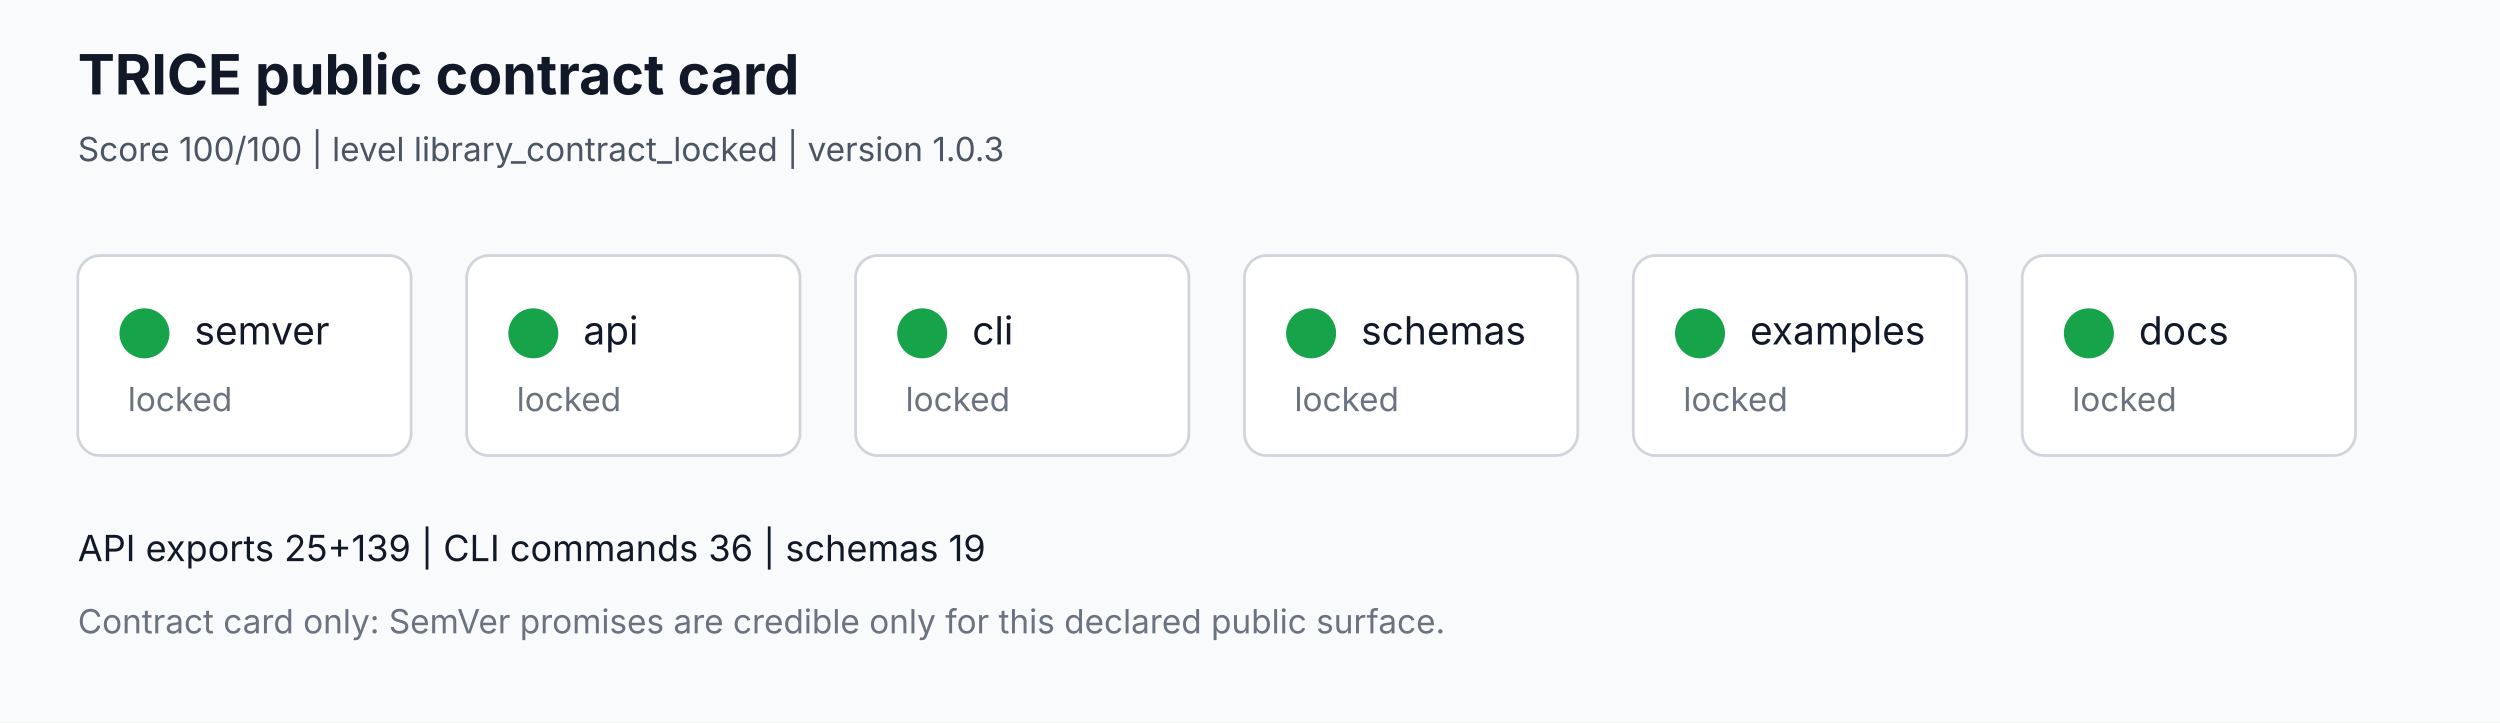
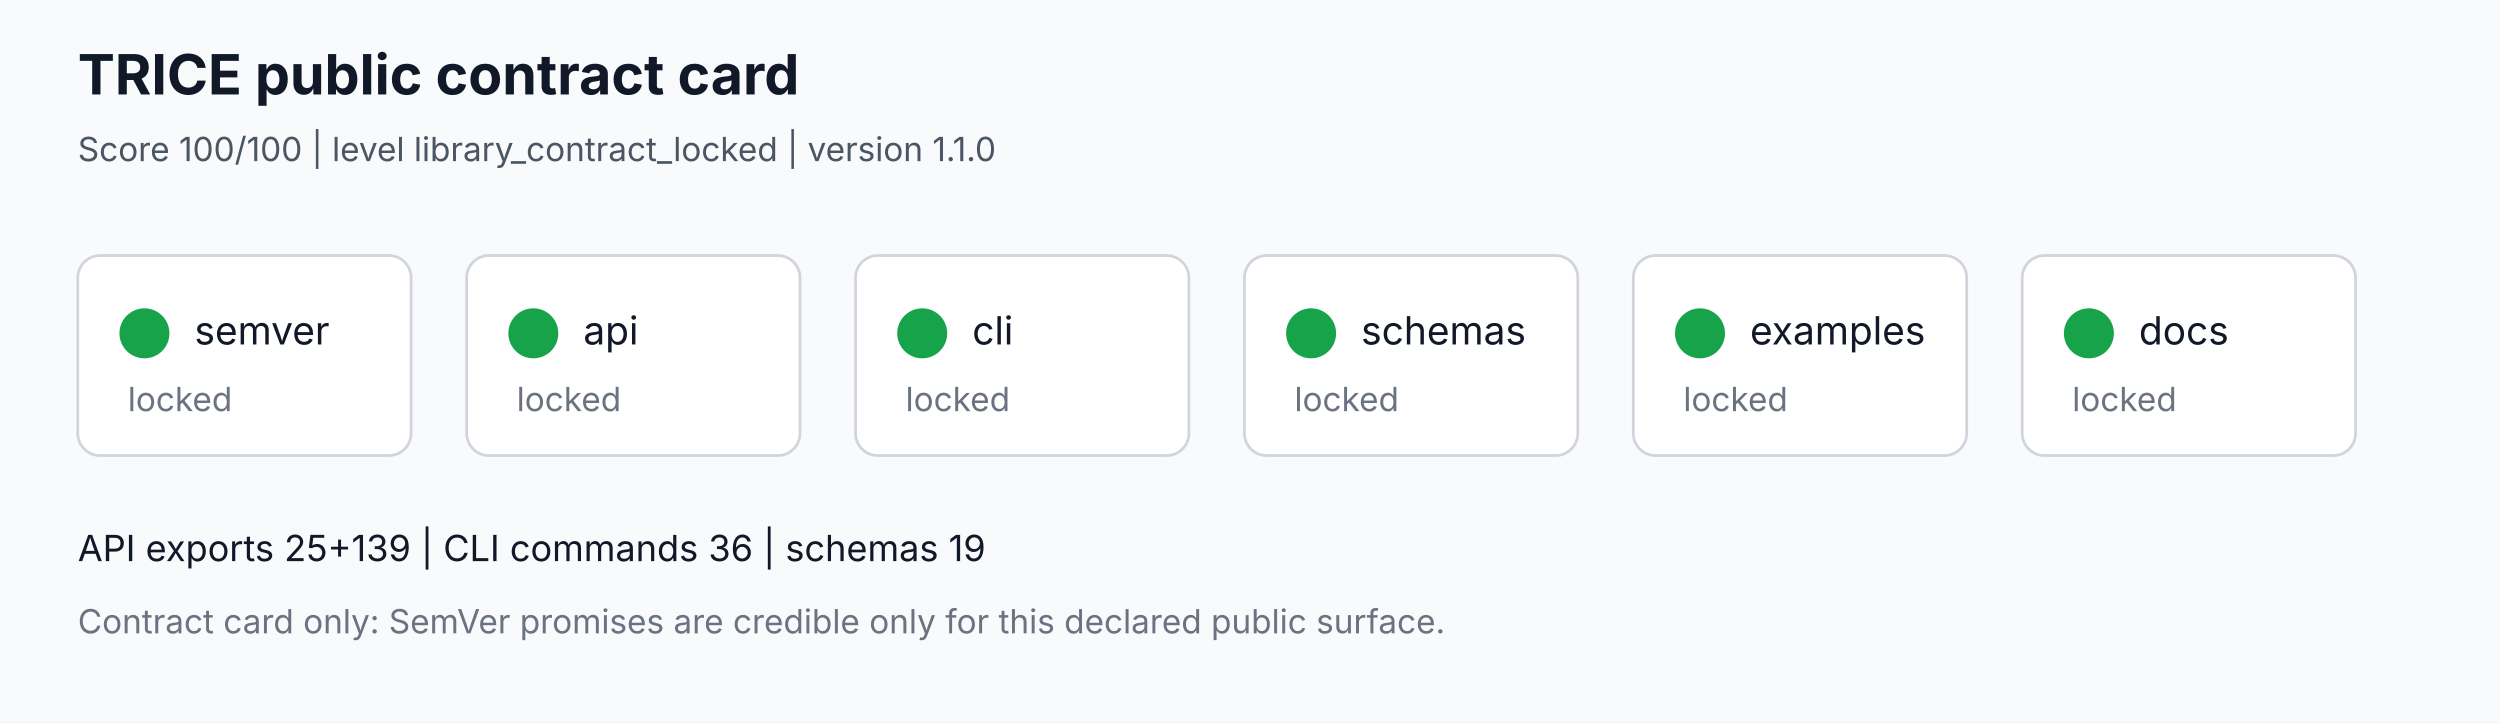
<svg xmlns="http://www.w3.org/2000/svg" width="900" height="260" viewBox="0 0 900 260">
  <rect width="900" height="260" fill="#f8fafc" />
  <text x="28" y="34" font-family="Inter,Segoe UI,Arial" font-size="20" font-weight="700" fill="#111827">TRICE public contract card</text>
-   <text x="28" y="58" font-family="Inter,Segoe UI,Arial" font-size="12" fill="#4b5563">Score 100/100 | level library_contract_locked | version 1.0.3</text>
+   <text x="28" y="58" font-family="Inter,Segoe UI,Arial" font-size="12" fill="#4b5563">Score 100/100 | level library_contract_locked | version 1.1.0</text>
  <rect x="28" y="92" width="120" height="72" rx="8" fill="#ffffff" stroke="#d1d5db" />
  <circle cx="52" cy="120" r="9" fill="#16a34a" />
  <text x="70" y="124" font-family="Inter,Segoe UI,Arial" font-size="14" fill="#111827">semver</text>
  <text x="46" y="148" font-family="Inter,Segoe UI,Arial" font-size="12" fill="#6b7280">locked</text>
  <rect x="168" y="92" width="120" height="72" rx="8" fill="#ffffff" stroke="#d1d5db" />
  <circle cx="192" cy="120" r="9" fill="#16a34a" />
  <text x="210" y="124" font-family="Inter,Segoe UI,Arial" font-size="14" fill="#111827">api</text>
  <text x="186" y="148" font-family="Inter,Segoe UI,Arial" font-size="12" fill="#6b7280">locked</text>
  <rect x="308" y="92" width="120" height="72" rx="8" fill="#ffffff" stroke="#d1d5db" />
  <circle cx="332" cy="120" r="9" fill="#16a34a" />
  <text x="350" y="124" font-family="Inter,Segoe UI,Arial" font-size="14" fill="#111827">cli</text>
  <text x="326" y="148" font-family="Inter,Segoe UI,Arial" font-size="12" fill="#6b7280">locked</text>
  <rect x="448" y="92" width="120" height="72" rx="8" fill="#ffffff" stroke="#d1d5db" />
  <circle cx="472" cy="120" r="9" fill="#16a34a" />
  <text x="490" y="124" font-family="Inter,Segoe UI,Arial" font-size="14" fill="#111827">schemas</text>
  <text x="466" y="148" font-family="Inter,Segoe UI,Arial" font-size="12" fill="#6b7280">locked</text>
  <rect x="588" y="92" width="120" height="72" rx="8" fill="#ffffff" stroke="#d1d5db" />
  <circle cx="612" cy="120" r="9" fill="#16a34a" />
  <text x="630" y="124" font-family="Inter,Segoe UI,Arial" font-size="14" fill="#111827">examples</text>
  <text x="606" y="148" font-family="Inter,Segoe UI,Arial" font-size="12" fill="#6b7280">locked</text>
  <rect x="728" y="92" width="120" height="72" rx="8" fill="#ffffff" stroke="#d1d5db" />
  <circle cx="752" cy="120" r="9" fill="#16a34a" />
  <text x="770" y="124" font-family="Inter,Segoe UI,Arial" font-size="14" fill="#111827">docs</text>
  <text x="746" y="148" font-family="Inter,Segoe UI,Arial" font-size="12" fill="#6b7280">locked</text>
  <text x="28" y="202" font-family="Inter,Segoe UI,Arial" font-size="13" fill="#111827">API exports 25+139 | CLI commands 36 | schemas 19</text>
  <text x="28" y="228" font-family="Inter,Segoe UI,Arial" font-size="12" fill="#6b7280">Contract card only: SemVer promises are credible only for this declared public surface.</text>
</svg>
